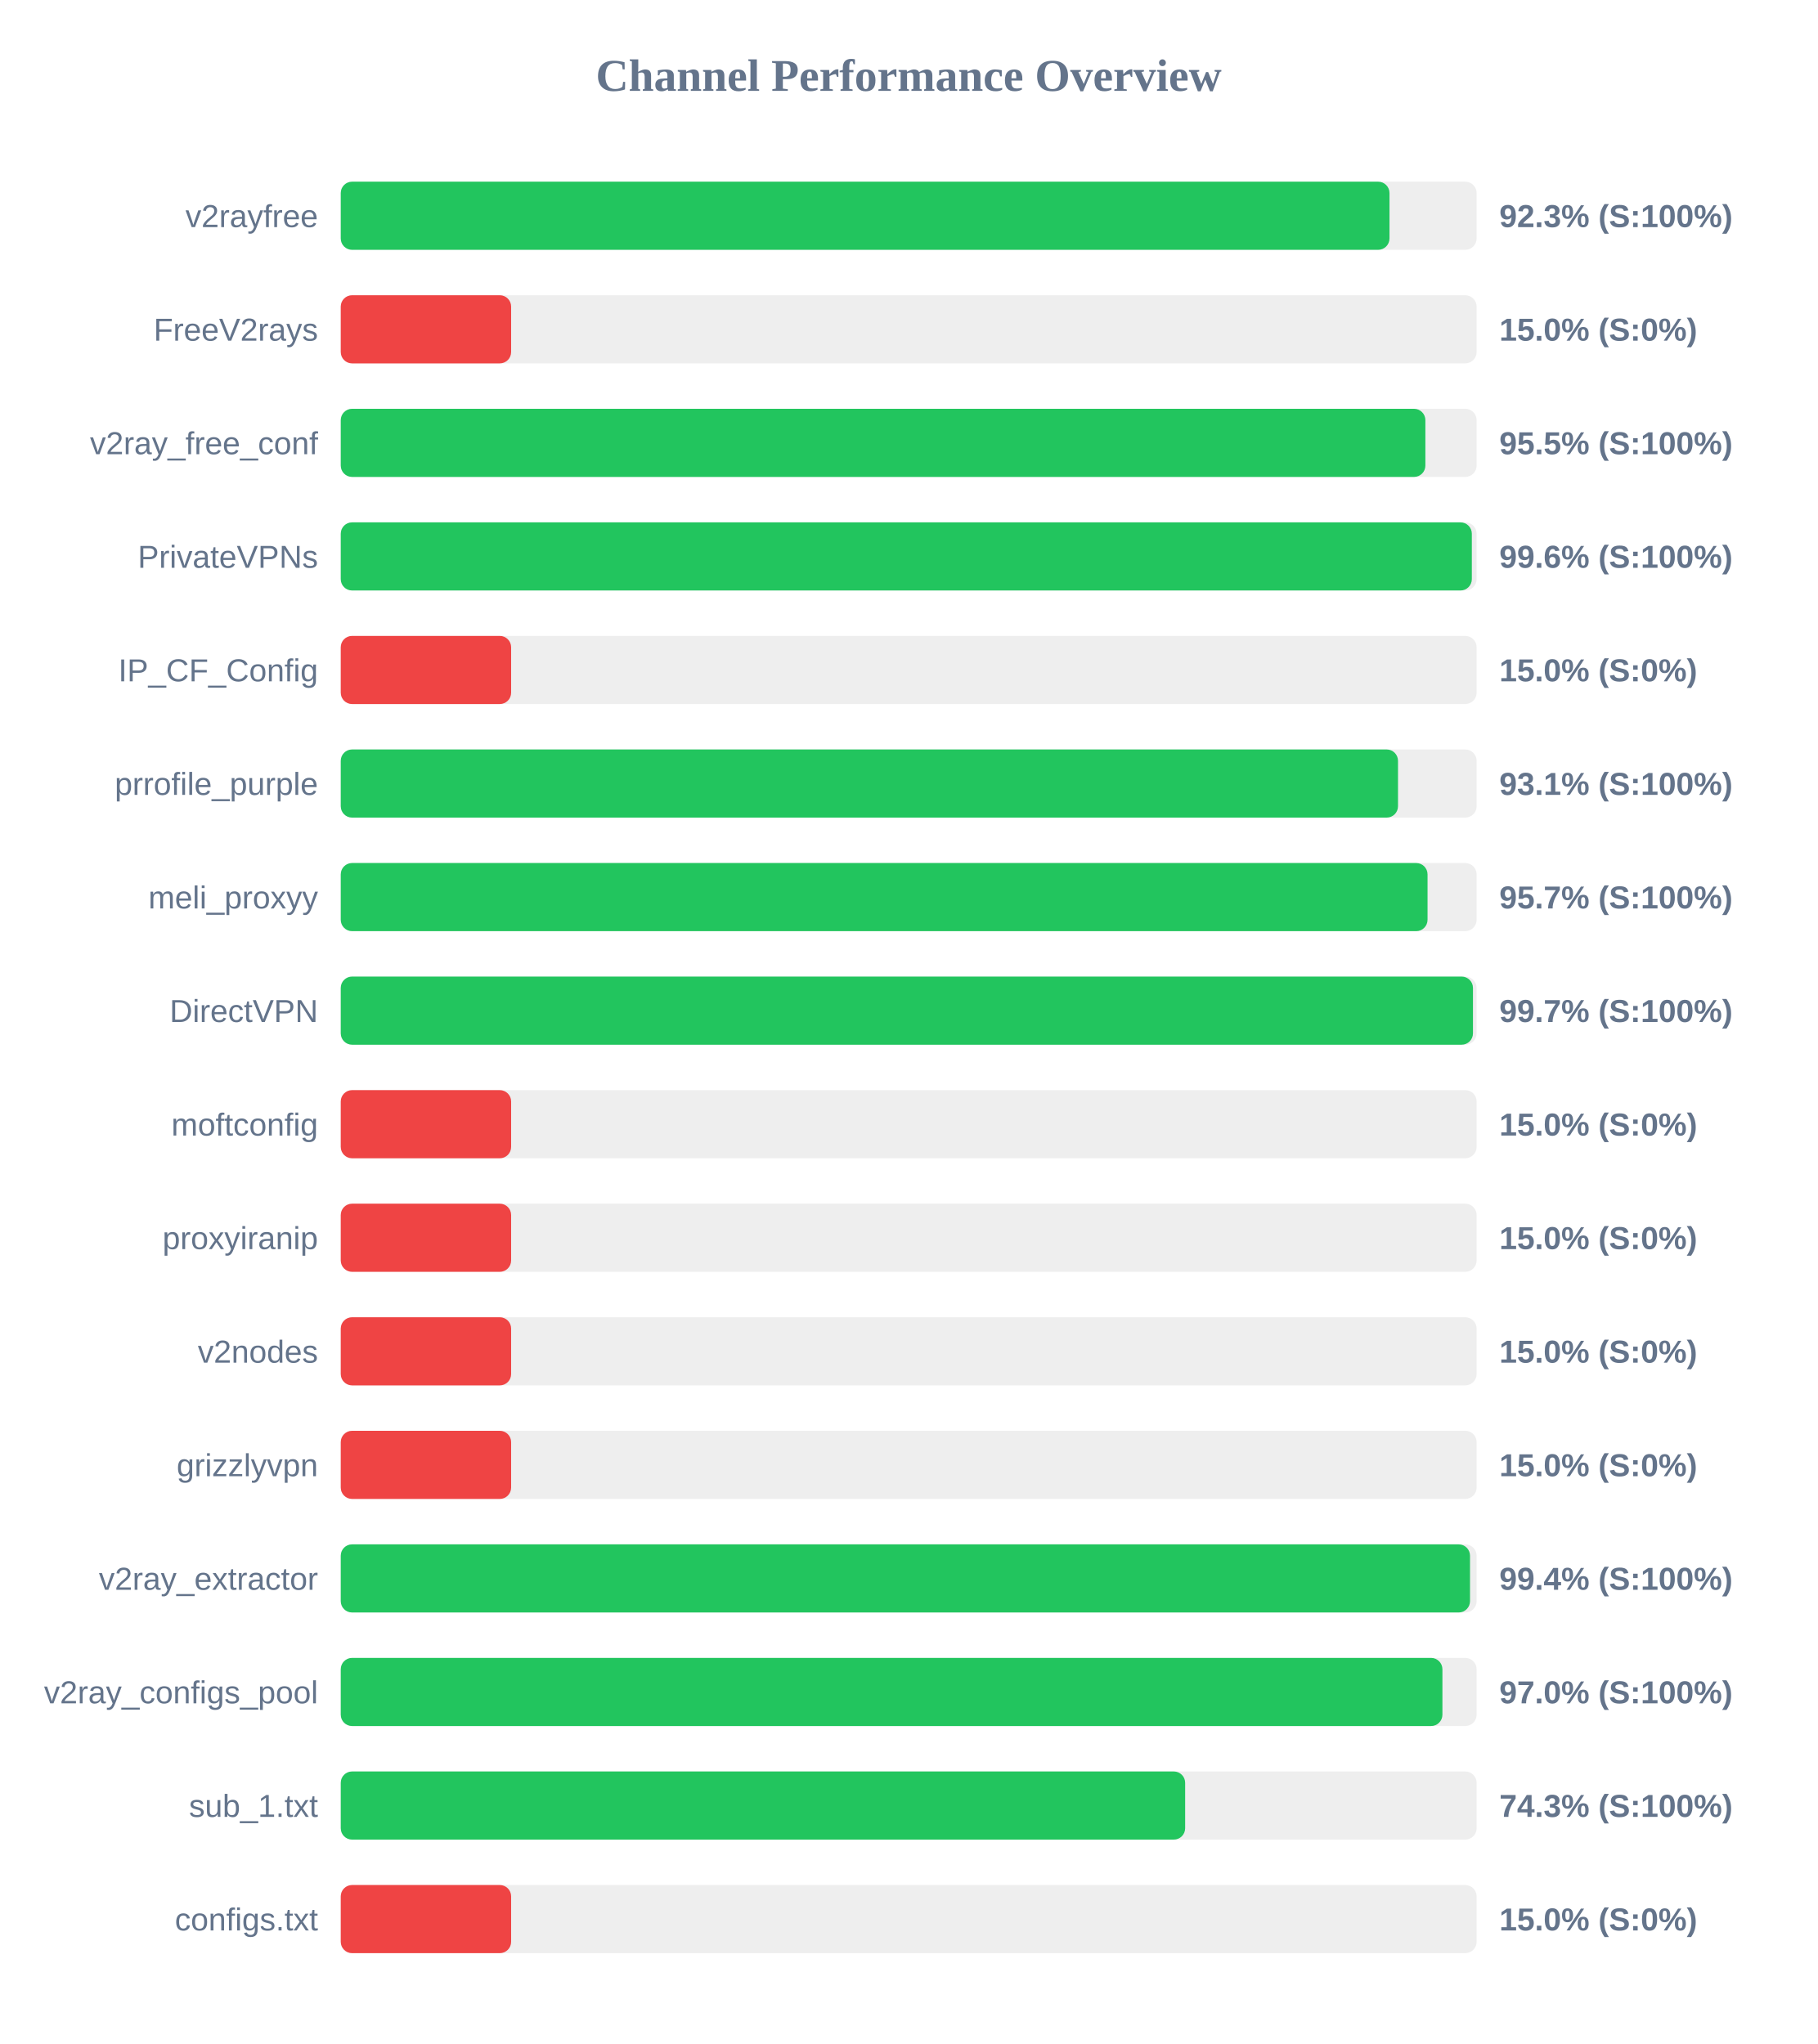
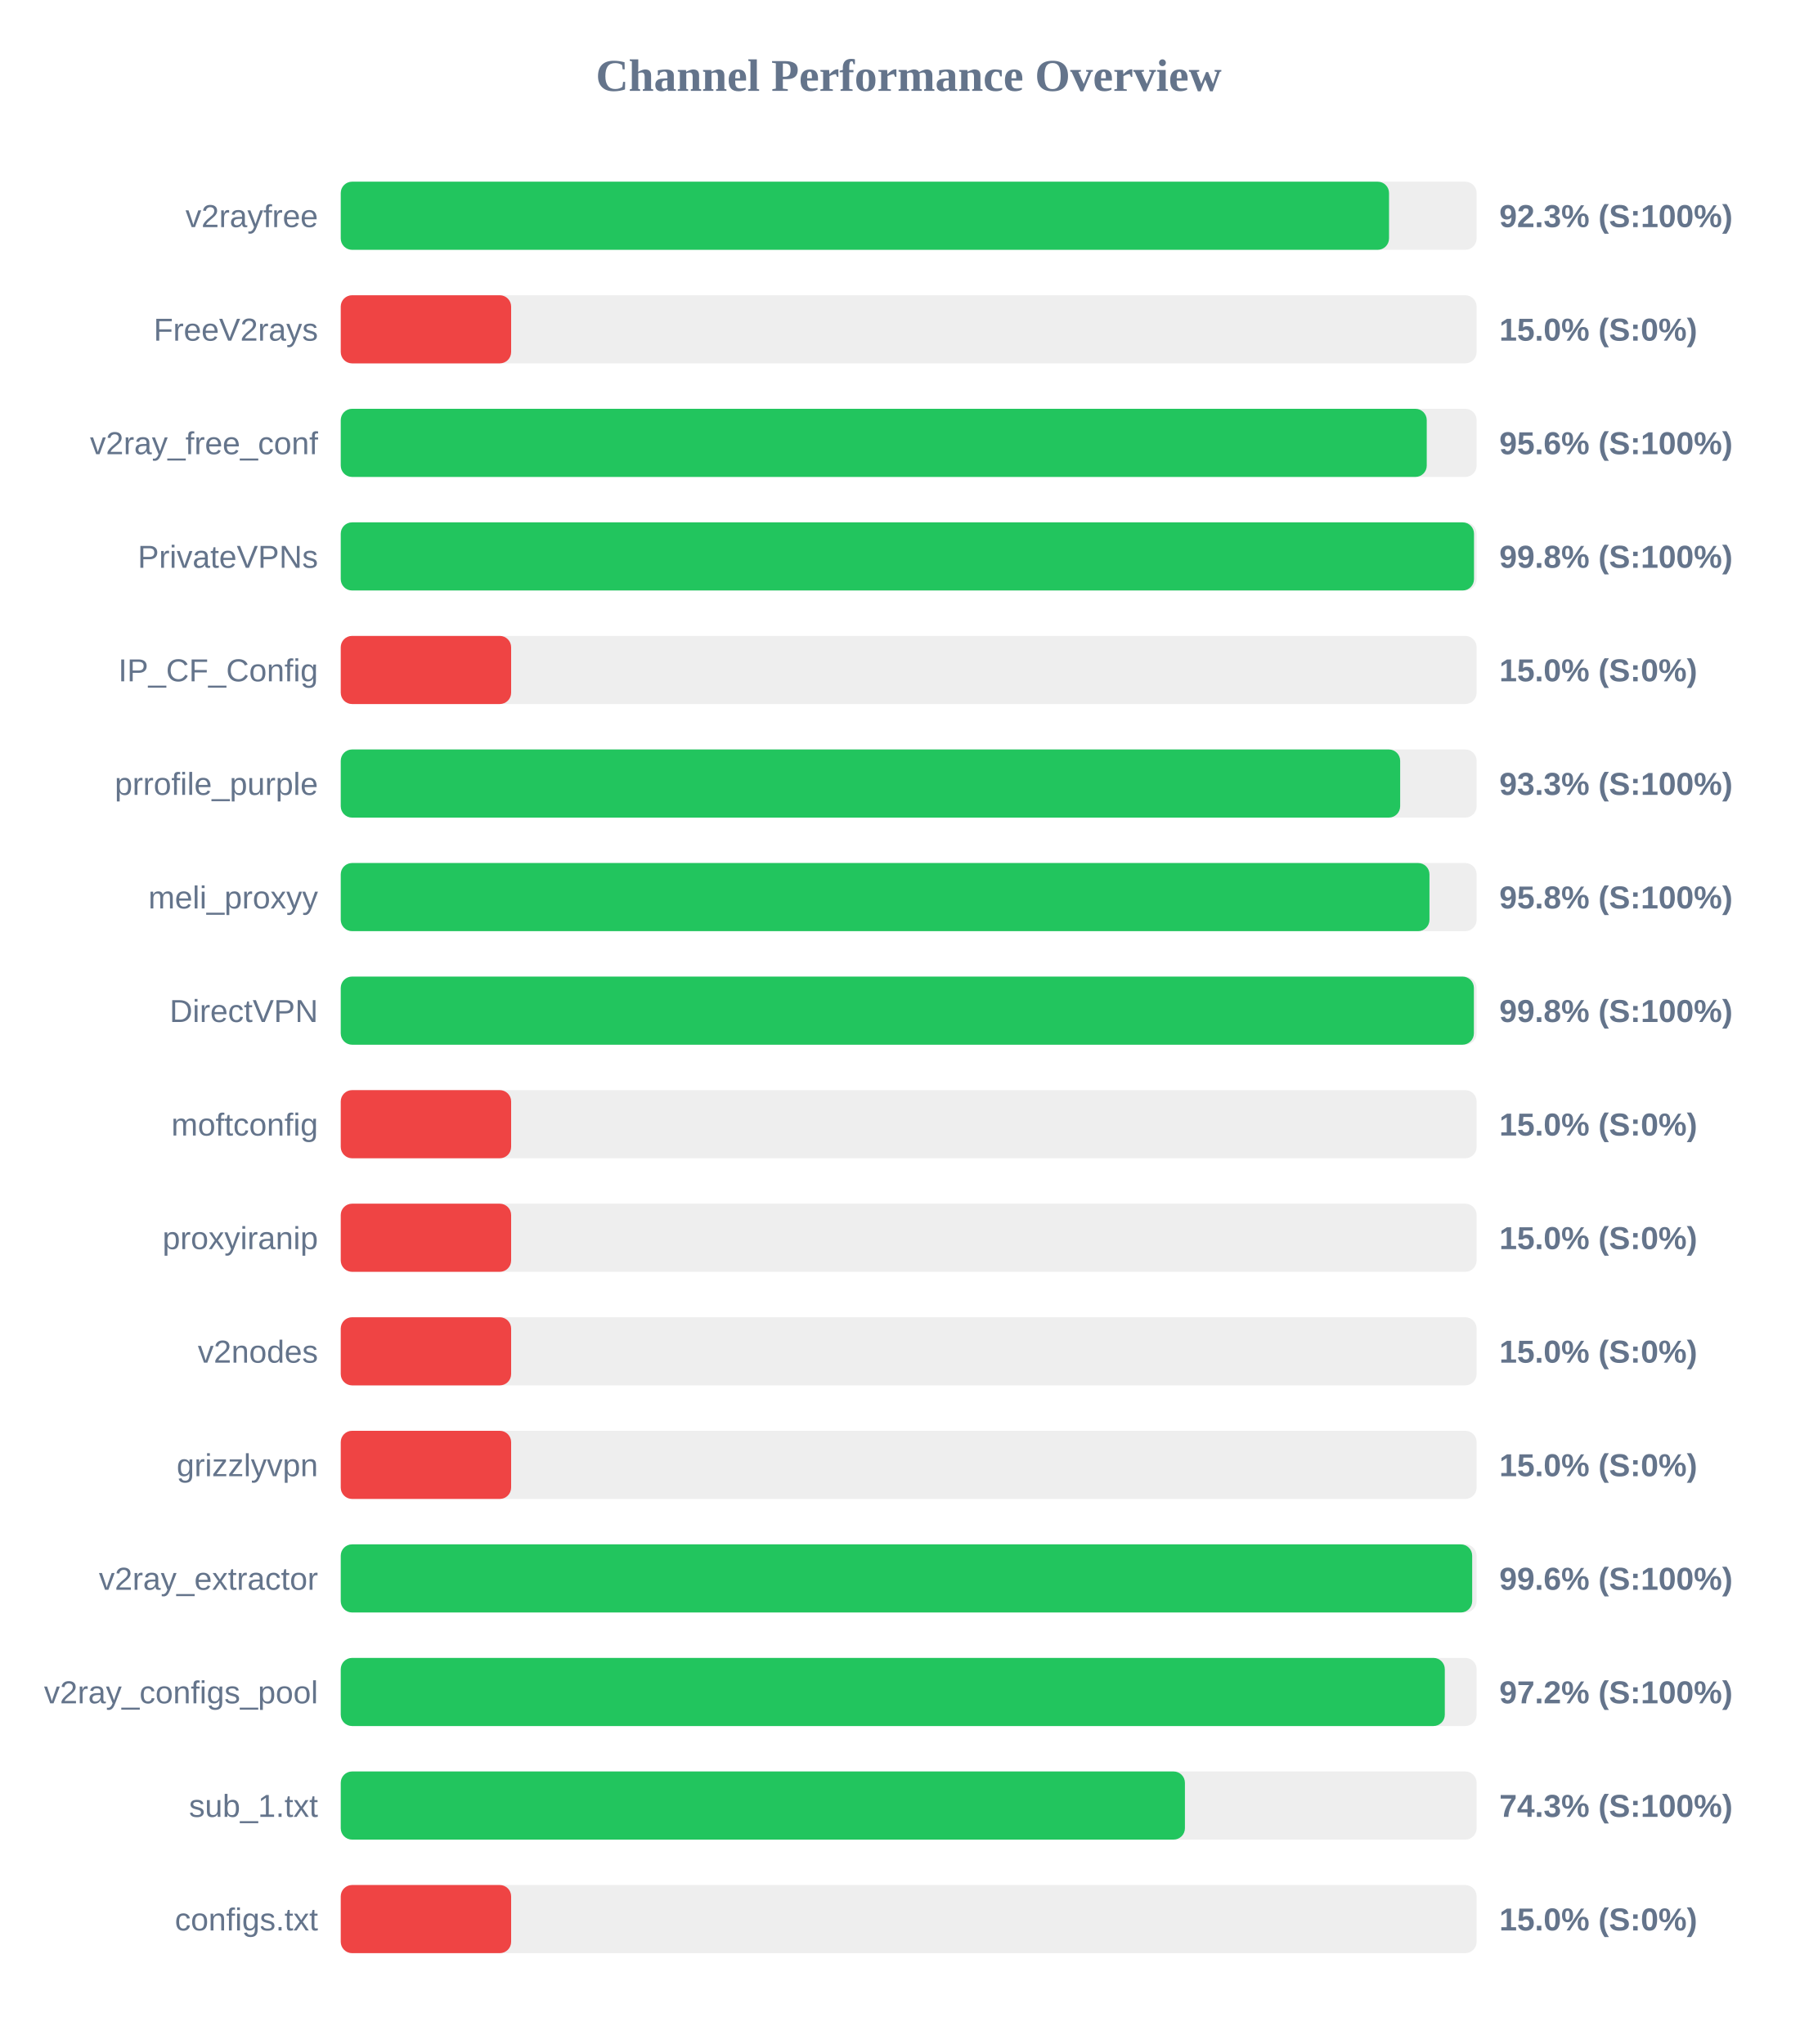
<svg xmlns="http://www.w3.org/2000/svg" width="800" height="900" version="1.1">
  <style>
        .row { font: 14px Arial; fill: #64748b; }
        .score { font: bold 14px Arial; fill: #64748b; }
    </style>
  <text x="400" y="40" text-anchor="middle" font-size="20px" font-weight="bold" fill="#64748b">Channel Performance Overview</text>
  <rect x="150" y="80" width="500" height="30" fill="#eee" rx="5" />
-   <rect x="150" y="80" width="461.65" height="30" fill="#22c55e" rx="5" />
+   <rect x="150" y="80" width="461.45" height="30" fill="#22c55e" rx="5" />
  <text x="140" y="100" text-anchor="end" class="row">v2rayfree</text>
  <text x="660" y="100" text-anchor="start" class="score">92.3% (S:100%)</text>
  <rect x="150" y="130" width="500" height="30" fill="#eee" rx="5" />
  <rect x="150" y="130" width="75.0" height="30" fill="#ef4444" rx="5" />
  <text x="140" y="150" text-anchor="end" class="row">FreeV2rays</text>
  <text x="660" y="150" text-anchor="start" class="score">15.0% (S:0%)</text>
  <rect x="150" y="180" width="500" height="30" fill="#eee" rx="5" />
-   <rect x="150" y="180" width="477.45" height="30" fill="#22c55e" rx="5" />
+   <rect x="150" y="180" width="478.05" height="30" fill="#22c55e" rx="5" />
  <text x="140" y="200" text-anchor="end" class="row">v2ray_free_conf</text>
-   <text x="660" y="200" text-anchor="start" class="score">95.5% (S:100%)</text>
+   <text x="660" y="200" text-anchor="start" class="score">95.6% (S:100%)</text>
  <rect x="150" y="230" width="500" height="30" fill="#eee" rx="5" />
-   <rect x="150" y="230" width="497.9" height="30" fill="#22c55e" rx="5" />
+   <rect x="150" y="230" width="498.85" height="30" fill="#22c55e" rx="5" />
  <text x="140" y="250" text-anchor="end" class="row">PrivateVPNs</text>
-   <text x="660" y="250" text-anchor="start" class="score">99.6% (S:100%)</text>
+   <text x="660" y="250" text-anchor="start" class="score">99.8% (S:100%)</text>
  <rect x="150" y="280" width="500" height="30" fill="#eee" rx="5" />
  <rect x="150" y="280" width="75.0" height="30" fill="#ef4444" rx="5" />
  <text x="140" y="300" text-anchor="end" class="row">IP_CF_Config</text>
  <text x="660" y="300" text-anchor="start" class="score">15.0% (S:0%)</text>
  <rect x="150" y="330" width="500" height="30" fill="#eee" rx="5" />
-   <rect x="150" y="330" width="465.4" height="30" fill="#22c55e" rx="5" />
+   <rect x="150" y="330" width="466.35" height="30" fill="#22c55e" rx="5" />
  <text x="140" y="350" text-anchor="end" class="row">prrofile_purple</text>
-   <text x="660" y="350" text-anchor="start" class="score">93.1% (S:100%)</text>
+   <text x="660" y="350" text-anchor="start" class="score">93.3% (S:100%)</text>
  <rect x="150" y="380" width="500" height="30" fill="#eee" rx="5" />
-   <rect x="150" y="380" width="478.4" height="30" fill="#22c55e" rx="5" />
+   <rect x="150" y="380" width="479.25" height="30" fill="#22c55e" rx="5" />
  <text x="140" y="400" text-anchor="end" class="row">meli_proxyy</text>
-   <text x="660" y="400" text-anchor="start" class="score">95.7% (S:100%)</text>
+   <text x="660" y="400" text-anchor="start" class="score">95.8% (S:100%)</text>
  <rect x="150" y="430" width="500" height="30" fill="#eee" rx="5" />
-   <rect x="150" y="430" width="498.4" height="30" fill="#22c55e" rx="5" />
+   <rect x="150" y="430" width="498.8" height="30" fill="#22c55e" rx="5" />
  <text x="140" y="450" text-anchor="end" class="row">DirectVPN</text>
-   <text x="660" y="450" text-anchor="start" class="score">99.7% (S:100%)</text>
+   <text x="660" y="450" text-anchor="start" class="score">99.8% (S:100%)</text>
  <rect x="150" y="480" width="500" height="30" fill="#eee" rx="5" />
  <rect x="150" y="480" width="75.0" height="30" fill="#ef4444" rx="5" />
  <text x="140" y="500" text-anchor="end" class="row">moftconfig</text>
  <text x="660" y="500" text-anchor="start" class="score">15.0% (S:0%)</text>
  <rect x="150" y="530" width="500" height="30" fill="#eee" rx="5" />
  <rect x="150" y="530" width="75.0" height="30" fill="#ef4444" rx="5" />
  <text x="140" y="550" text-anchor="end" class="row">proxyiranip</text>
  <text x="660" y="550" text-anchor="start" class="score">15.0% (S:0%)</text>
  <rect x="150" y="580" width="500" height="30" fill="#eee" rx="5" />
  <rect x="150" y="580" width="75.0" height="30" fill="#ef4444" rx="5" />
  <text x="140" y="600" text-anchor="end" class="row">v2nodes</text>
  <text x="660" y="600" text-anchor="start" class="score">15.0% (S:0%)</text>
  <rect x="150" y="630" width="500" height="30" fill="#eee" rx="5" />
  <rect x="150" y="630" width="75.0" height="30" fill="#ef4444" rx="5" />
  <text x="140" y="650" text-anchor="end" class="row">grizzlyvpn</text>
  <text x="660" y="650" text-anchor="start" class="score">15.0% (S:0%)</text>
  <rect x="150" y="680" width="500" height="30" fill="#eee" rx="5" />
-   <rect x="150" y="680" width="497.1" height="30" fill="#22c55e" rx="5" />
+   <rect x="150" y="680" width="498.05" height="30" fill="#22c55e" rx="5" />
  <text x="140" y="700" text-anchor="end" class="row">v2ray_extractor</text>
-   <text x="660" y="700" text-anchor="start" class="score">99.4% (S:100%)</text>
+   <text x="660" y="700" text-anchor="start" class="score">99.6% (S:100%)</text>
  <rect x="150" y="730" width="500" height="30" fill="#eee" rx="5" />
-   <rect x="150" y="730" width="484.95" height="30" fill="#22c55e" rx="5" />
+   <rect x="150" y="730" width="486.0" height="30" fill="#22c55e" rx="5" />
  <text x="140" y="750" text-anchor="end" class="row">v2ray_configs_pool</text>
-   <text x="660" y="750" text-anchor="start" class="score">97.0% (S:100%)</text>
+   <text x="660" y="750" text-anchor="start" class="score">97.2% (S:100%)</text>
  <rect x="150" y="780" width="500" height="30" fill="#eee" rx="5" />
-   <rect x="150" y="780" width="371.7" height="30" fill="#22c55e" rx="5" />
+   <rect x="150" y="780" width="371.6" height="30" fill="#22c55e" rx="5" />
  <text x="140" y="800" text-anchor="end" class="row">sub_1.txt</text>
  <text x="660" y="800" text-anchor="start" class="score">74.3% (S:100%)</text>
  <rect x="150" y="830" width="500" height="30" fill="#eee" rx="5" />
  <rect x="150" y="830" width="75.0" height="30" fill="#ef4444" rx="5" />
  <text x="140" y="850" text-anchor="end" class="row">configs.txt</text>
  <text x="660" y="850" text-anchor="start" class="score">15.0% (S:0%)</text>
</svg>
